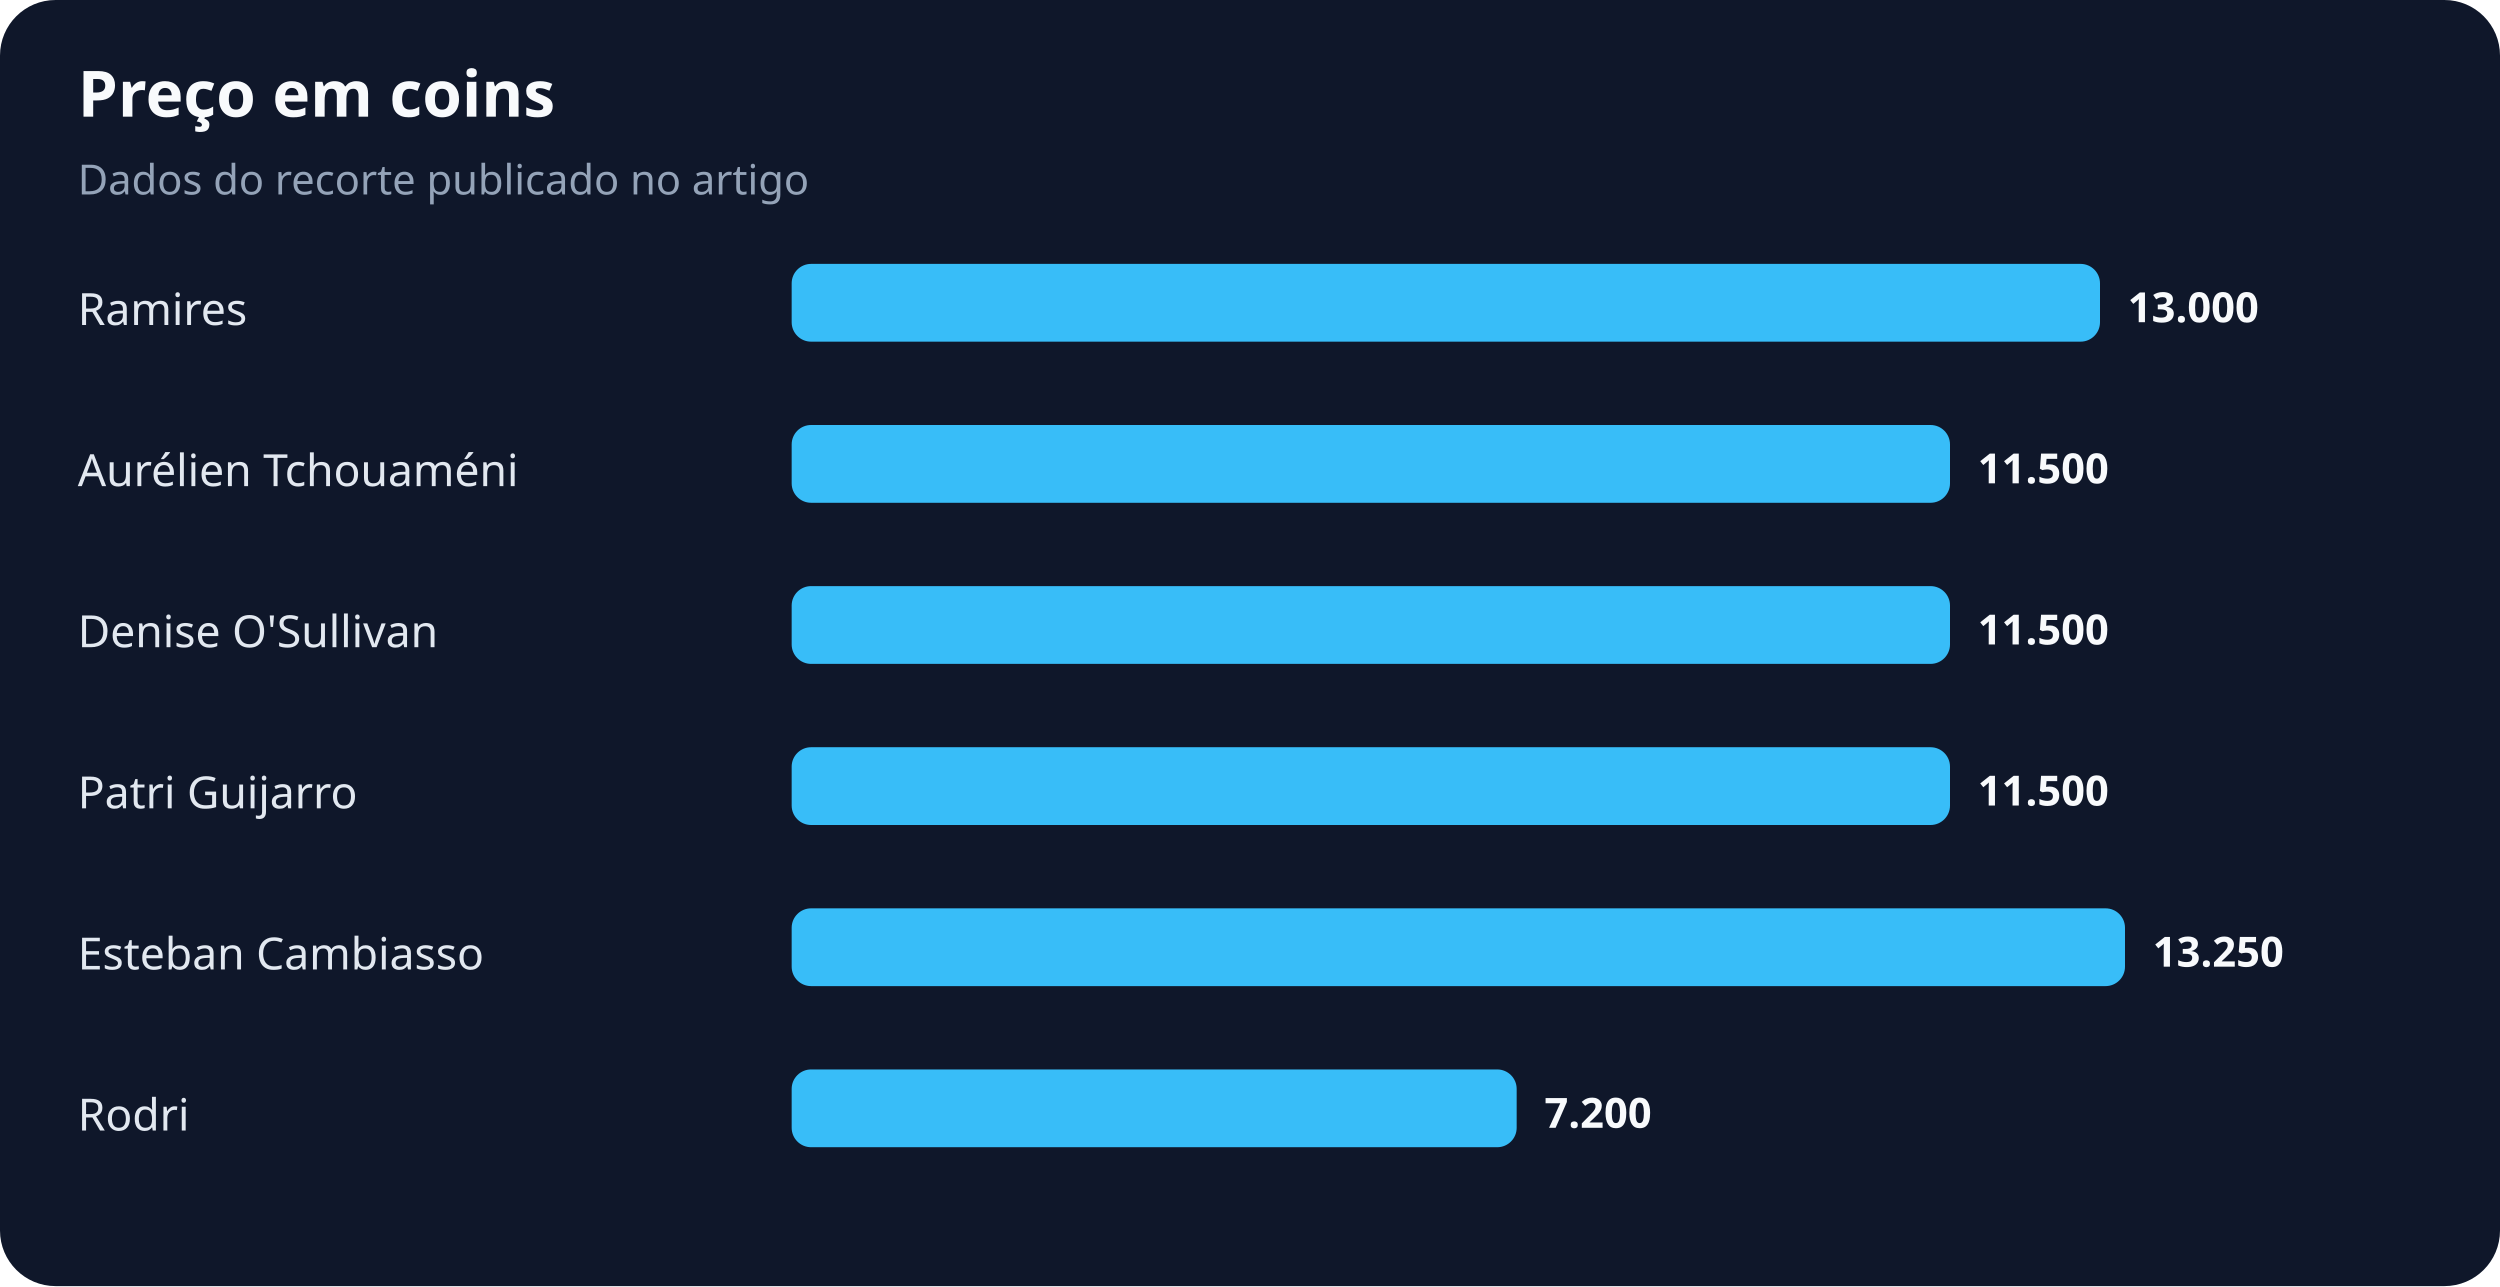
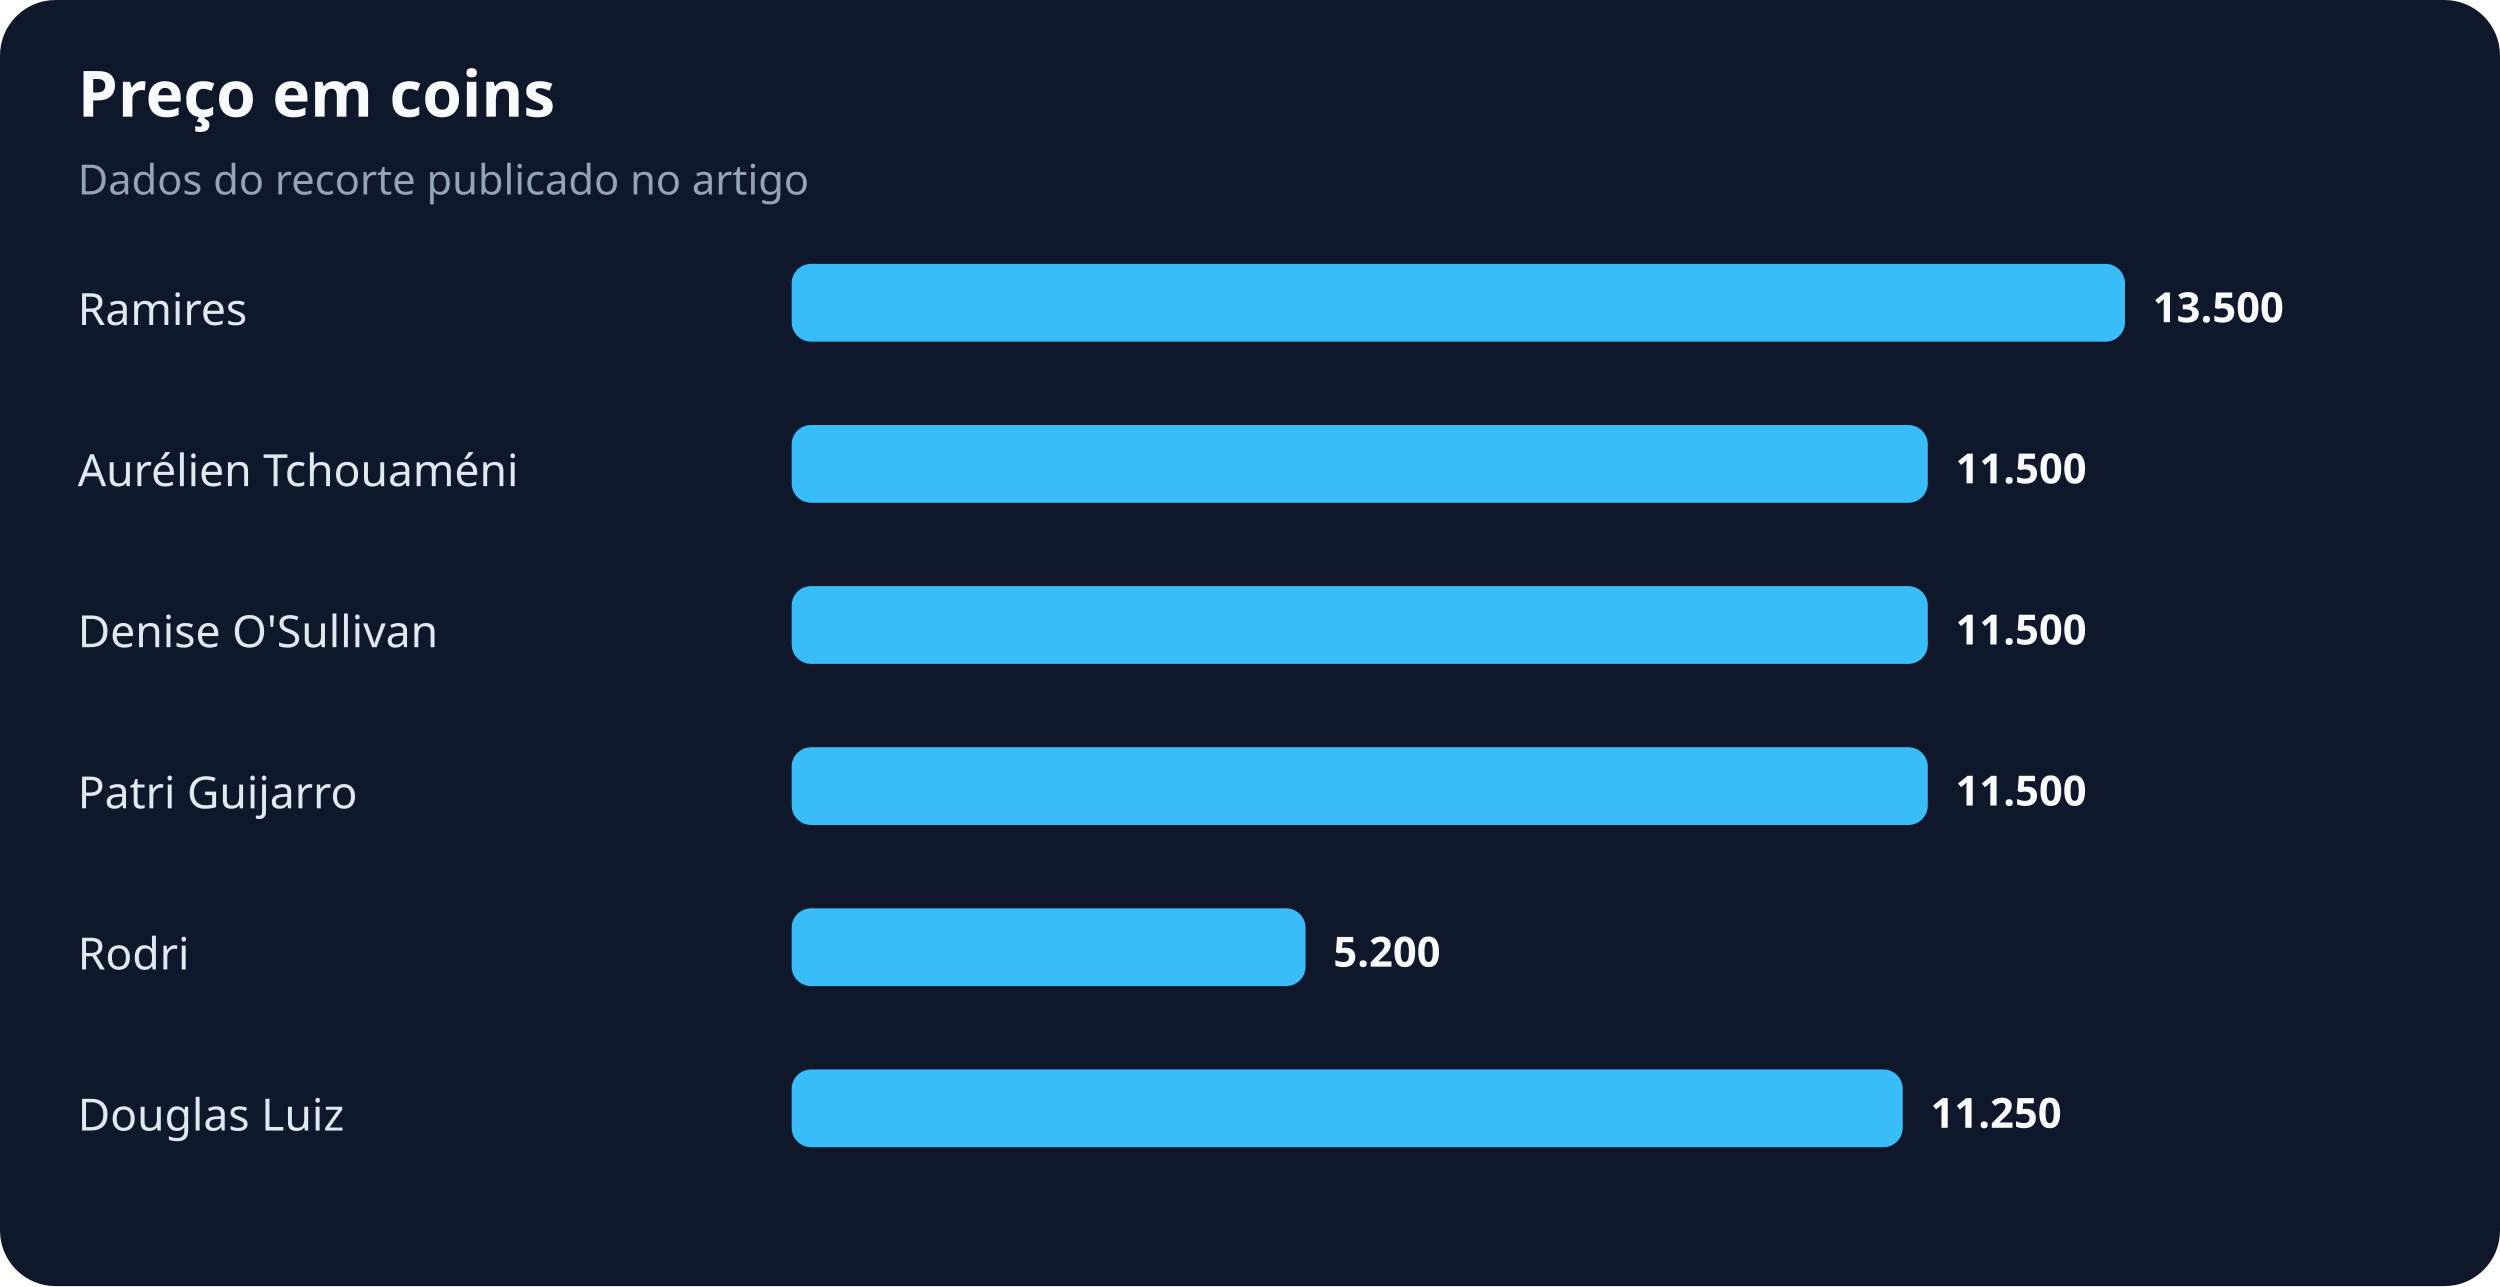
<svg xmlns="http://www.w3.org/2000/svg" width="900" height="463" viewBox="0 0 900 463" role="img" aria-labelledby="title desc">
  <rect width="100%" height="100%" rx="20" fill="#0f172a" />
  <text x="28" y="42" fill="#f8fafc" font-family="system-ui,sans-serif" font-size="23" font-weight="700">Preço em coins</text>
  <text x="28" y="70" fill="#94a3b8" font-family="system-ui,sans-serif" font-size="15">Dados do recorte publicado no artigo</text>
  <text x="28" y="117" fill="#e2e8f0" font-family="system-ui,sans-serif" font-size="16">Ramires</text>
-   <rect x="285" y="95" width="471" height="28" rx="7" fill="#38bdf8" />
-   <text x="766" y="116" fill="#f8fafc" font-family="system-ui,sans-serif" font-size="15" font-weight="700">13.000</text>
+   <rect x="285" y="95" width="480" height="28" rx="7" fill="#38bdf8" />
+   <text x="775" y="116" fill="#f8fafc" font-family="system-ui,sans-serif" font-size="15" font-weight="700">13.500</text>
  <text x="28" y="175" fill="#e2e8f0" font-family="system-ui,sans-serif" font-size="16">Aurélien Tchouaméni</text>
-   <rect x="285" y="153" width="417" height="28" rx="7" fill="#38bdf8" />
-   <text x="712" y="174" fill="#f8fafc" font-family="system-ui,sans-serif" font-size="15" font-weight="700">11.500</text>
+   <rect x="285" y="153" width="409" height="28" rx="7" fill="#38bdf8" />
+   <text x="704" y="174" fill="#f8fafc" font-family="system-ui,sans-serif" font-size="15" font-weight="700">11.500</text>
  <text x="28" y="233" fill="#e2e8f0" font-family="system-ui,sans-serif" font-size="16">Denise O'Sullivan</text>
-   <rect x="285" y="211" width="417" height="28" rx="7" fill="#38bdf8" />
-   <text x="712" y="232" fill="#f8fafc" font-family="system-ui,sans-serif" font-size="15" font-weight="700">11.500</text>
+   <rect x="285" y="211" width="409" height="28" rx="7" fill="#38bdf8" />
+   <text x="704" y="232" fill="#f8fafc" font-family="system-ui,sans-serif" font-size="15" font-weight="700">11.500</text>
  <text x="28" y="291" fill="#e2e8f0" font-family="system-ui,sans-serif" font-size="16">Patri Guijarro</text>
-   <rect x="285" y="269" width="417" height="28" rx="7" fill="#38bdf8" />
-   <text x="712" y="290" fill="#f8fafc" font-family="system-ui,sans-serif" font-size="15" font-weight="700">11.500</text>
-   <text x="28" y="349" fill="#e2e8f0" font-family="system-ui,sans-serif" font-size="16">Esteban Cambiasso</text>
-   <rect x="285" y="327" width="480" height="28" rx="7" fill="#38bdf8" />
-   <text x="775" y="348" fill="#f8fafc" font-family="system-ui,sans-serif" font-size="15" font-weight="700">13.250</text>
-   <text x="28" y="407" fill="#e2e8f0" font-family="system-ui,sans-serif" font-size="16">Rodri</text>
-   <rect x="285" y="385" width="261" height="28" rx="7" fill="#38bdf8" />
-   <text x="556" y="406" fill="#f8fafc" font-family="system-ui,sans-serif" font-size="15" font-weight="700">7.200</text>
+   <rect x="285" y="269" width="409" height="28" rx="7" fill="#38bdf8" />
+   <text x="704" y="290" fill="#f8fafc" font-family="system-ui,sans-serif" font-size="15" font-weight="700">11.500</text>
+   <text x="28" y="349" fill="#e2e8f0" font-family="system-ui,sans-serif" font-size="16">Rodri</text>
+   <rect x="285" y="327" width="185" height="28" rx="7" fill="#38bdf8" />
+   <text x="480" y="348" fill="#f8fafc" font-family="system-ui,sans-serif" font-size="15" font-weight="700">5.200</text>
+   <text x="28" y="407" fill="#e2e8f0" font-family="system-ui,sans-serif" font-size="16">Douglas Luiz</text>
+   <rect x="285" y="385" width="400" height="28" rx="7" fill="#38bdf8" />
+   <text x="695" y="406" fill="#f8fafc" font-family="system-ui,sans-serif" font-size="15" font-weight="700">11.250</text>
</svg>
